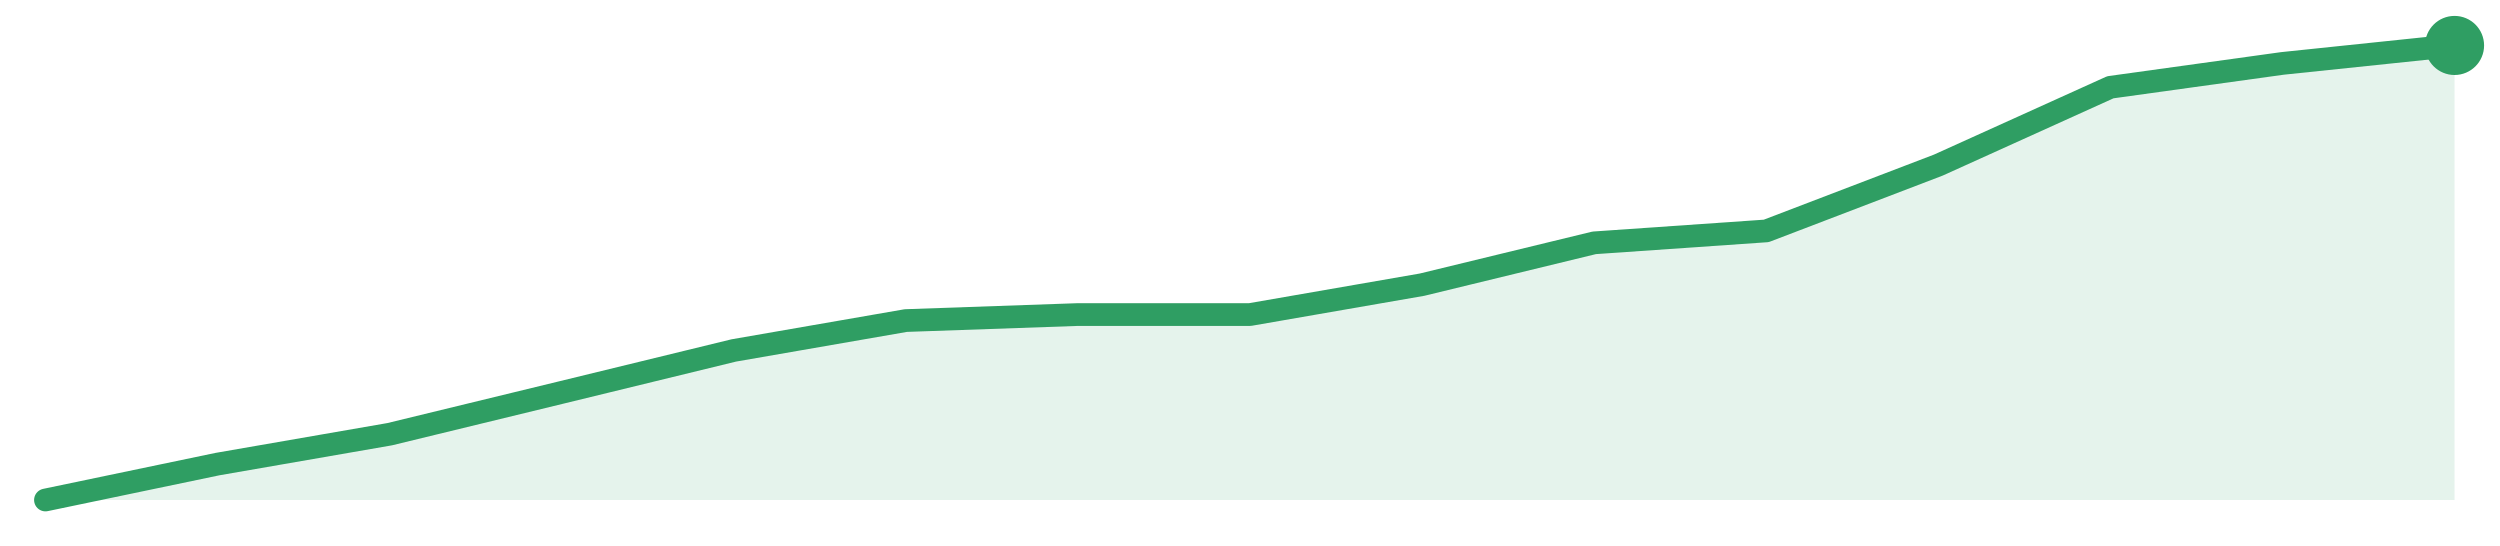
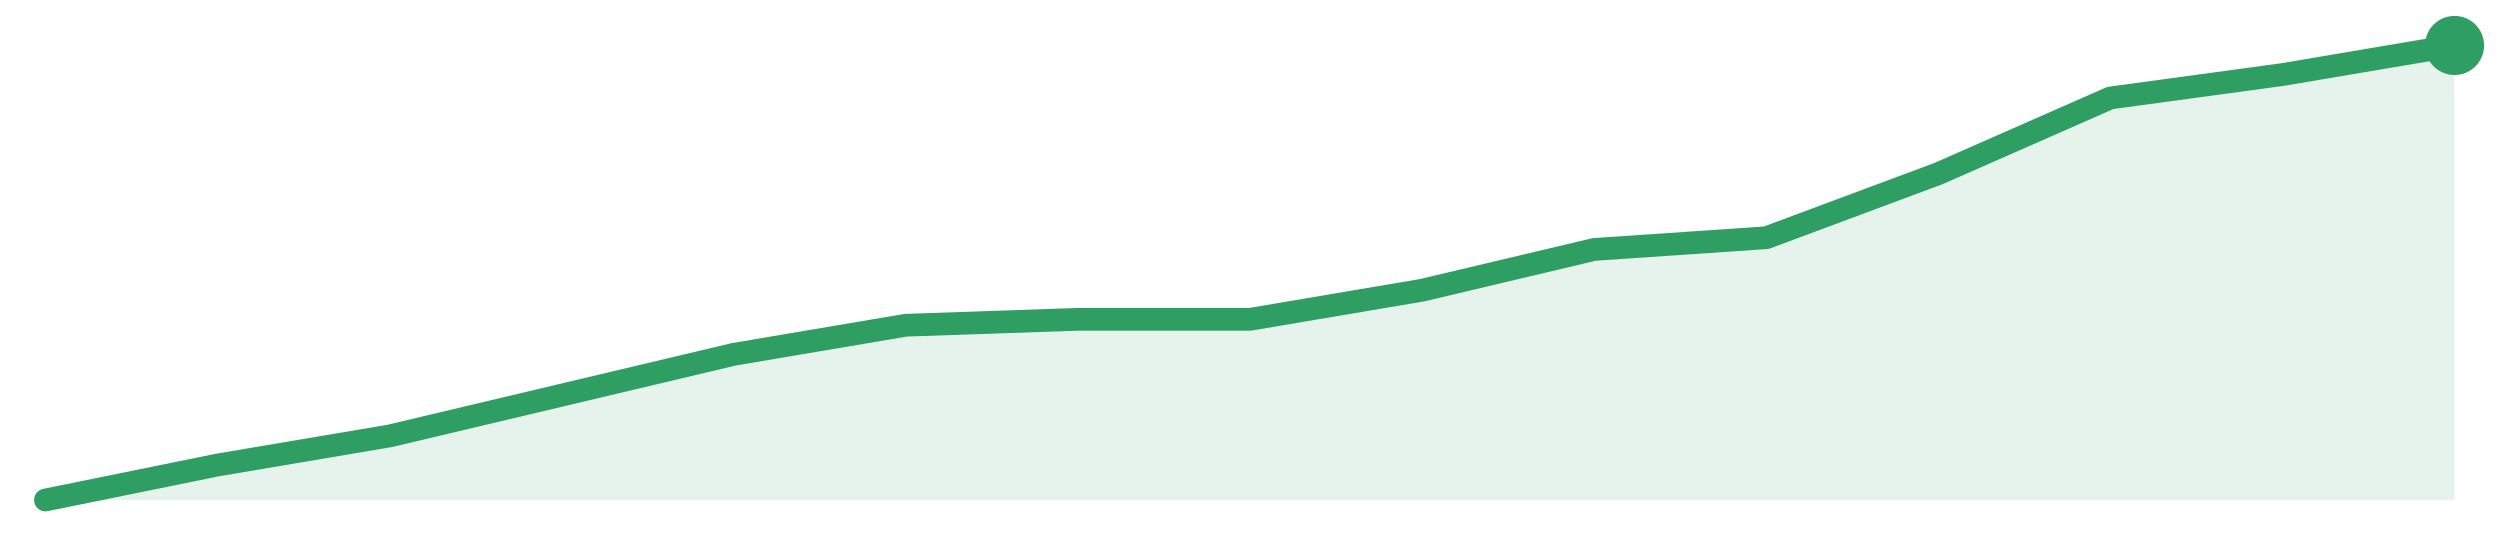
<svg xmlns="http://www.w3.org/2000/svg" width="220" height="48" viewBox="0 0 220 48" role="img" aria-label="trend">
-   <path d="M4.0,44.0 L4.0,44.0 L19.14,40.84 L34.29,38.21 L49.43,34.53 L64.57,30.84 L79.71,28.21 L94.86,27.68 L110.0,27.68 L125.14,25.05 L140.29,21.37 L155.43,20.32 L170.57,14.53 L185.71,7.68 L200.86,5.58 L216.0,4.0 L216.0,44.0 Z" fill="#2f9e631f" />
-   <path d="M4.0,44.0 L19.14,40.84 L34.29,38.21 L49.43,34.53 L64.57,30.84 L79.71,28.21 L94.86,27.68 L110.0,27.68 L125.14,25.05 L140.29,21.37 L155.43,20.32 L170.57,14.53 L185.71,7.68 L200.86,5.58 L216.0,4.0" fill="none" stroke="#2f9e63" stroke-width="2" stroke-linejoin="round" stroke-linecap="round" />
+   <path d="M4.0,44.0 L4.0,44.0 L19.14,40.92 L34.29,38.36 L49.43,34.77 L64.57,31.18 L79.71,28.62 L94.86,28.1 L110.0,28.1 L125.14,25.54 L140.29,21.95 L155.43,20.92 L170.57,15.28 L185.71,8.62 L200.86,6.56 L216.0,4.0 L216.0,44.0 Z" fill="#2f9e631f" />
+   <path d="M4.0,44.0 L19.14,40.92 L34.29,38.36 L49.43,34.77 L64.57,31.18 L79.71,28.62 L94.86,28.1 L110.0,28.1 L125.14,25.54 L140.29,21.95 L155.43,20.92 L170.57,15.28 L185.71,8.62 L200.86,6.56 L216.0,4.0" fill="none" stroke="#2f9e63" stroke-width="2" stroke-linejoin="round" stroke-linecap="round" />
  <circle cx="216.0" cy="4.0" r="2.6" fill="#2f9e63" />
</svg>
